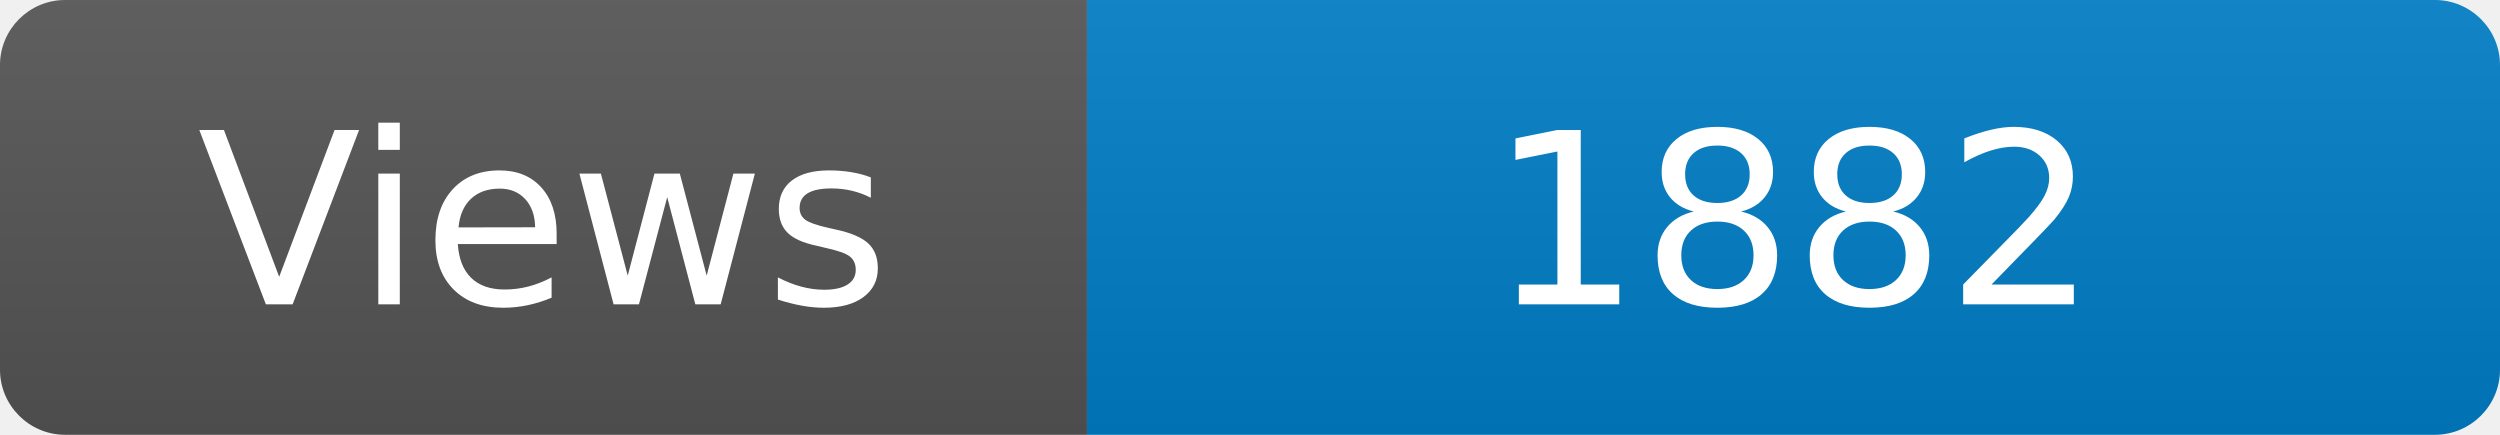
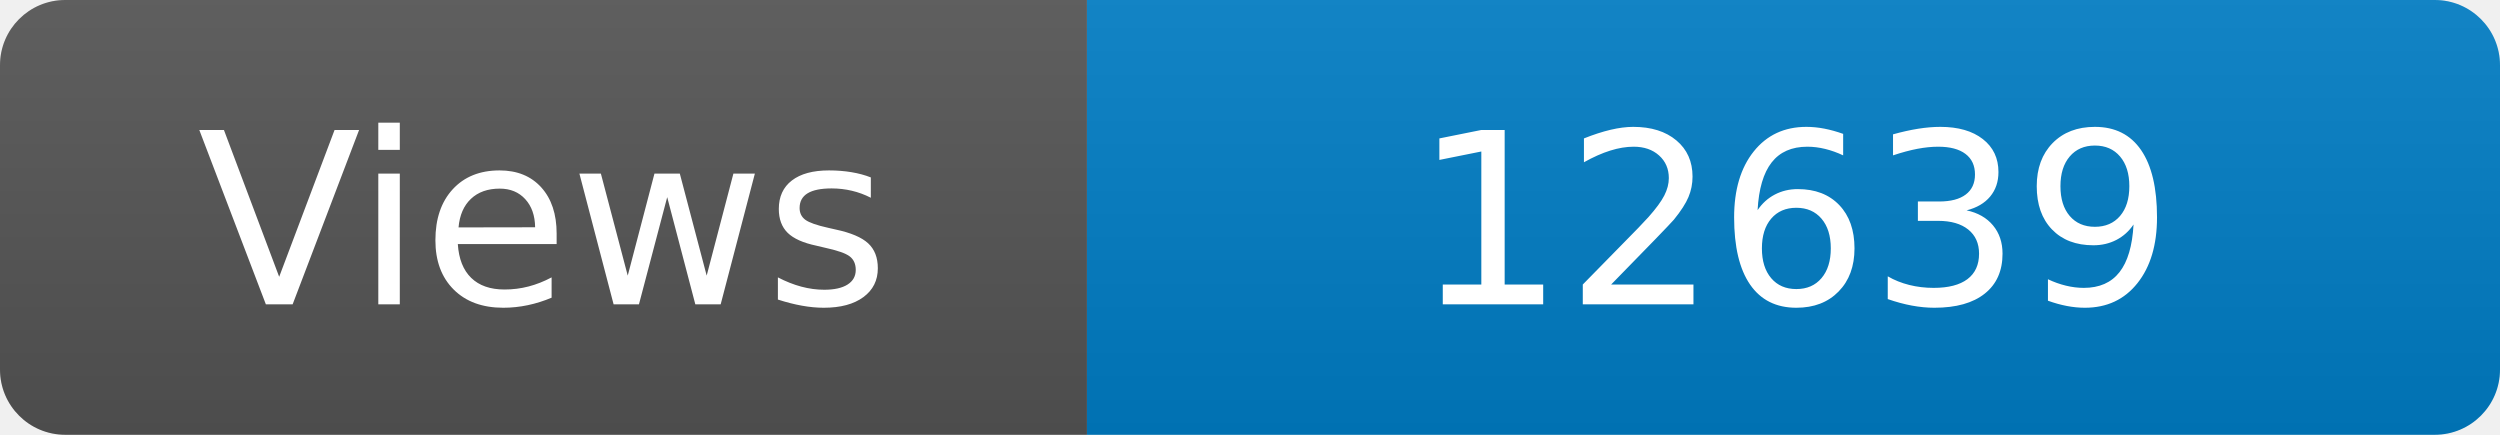
<svg xmlns="http://www.w3.org/2000/svg" width="115" height="20" role="img" aria-label="Maintained?: yes">
  <linearGradient id="s" x2="0" y2="100%">
    <stop offset="0" stop-color="#bbb" stop-opacity=".1" />
    <stop offset="1" stop-opacity=".1" />
  </linearGradient>
  <clipPath id="r">
    <rect width="115" height="20" rx="3" fill="#fff" />
  </clipPath>
  <g clip-path="url(#r)">
    <rect width="50" height="20" fill="#555" />
    <rect x="50" width="160" height="20" fill="#007ec6" />
    <rect width="115" height="20" fill="url(#s)" />
  </g>
  <g fill="#fff" text-anchor="middle" font-family="Verdana,Geneva,DejaVu Sans,sans-serif" font-size="110">
    <text x="250" y="140" transform="scale(.1)" fill="#fff">Views</text>
-     <text x="825" y="140" transform="scale(.1)" fill="#fff">1882</text>
+     <text x="825" y="140" transform="scale(.1)" fill="#fff">12639</text>
  </g>
</svg>
